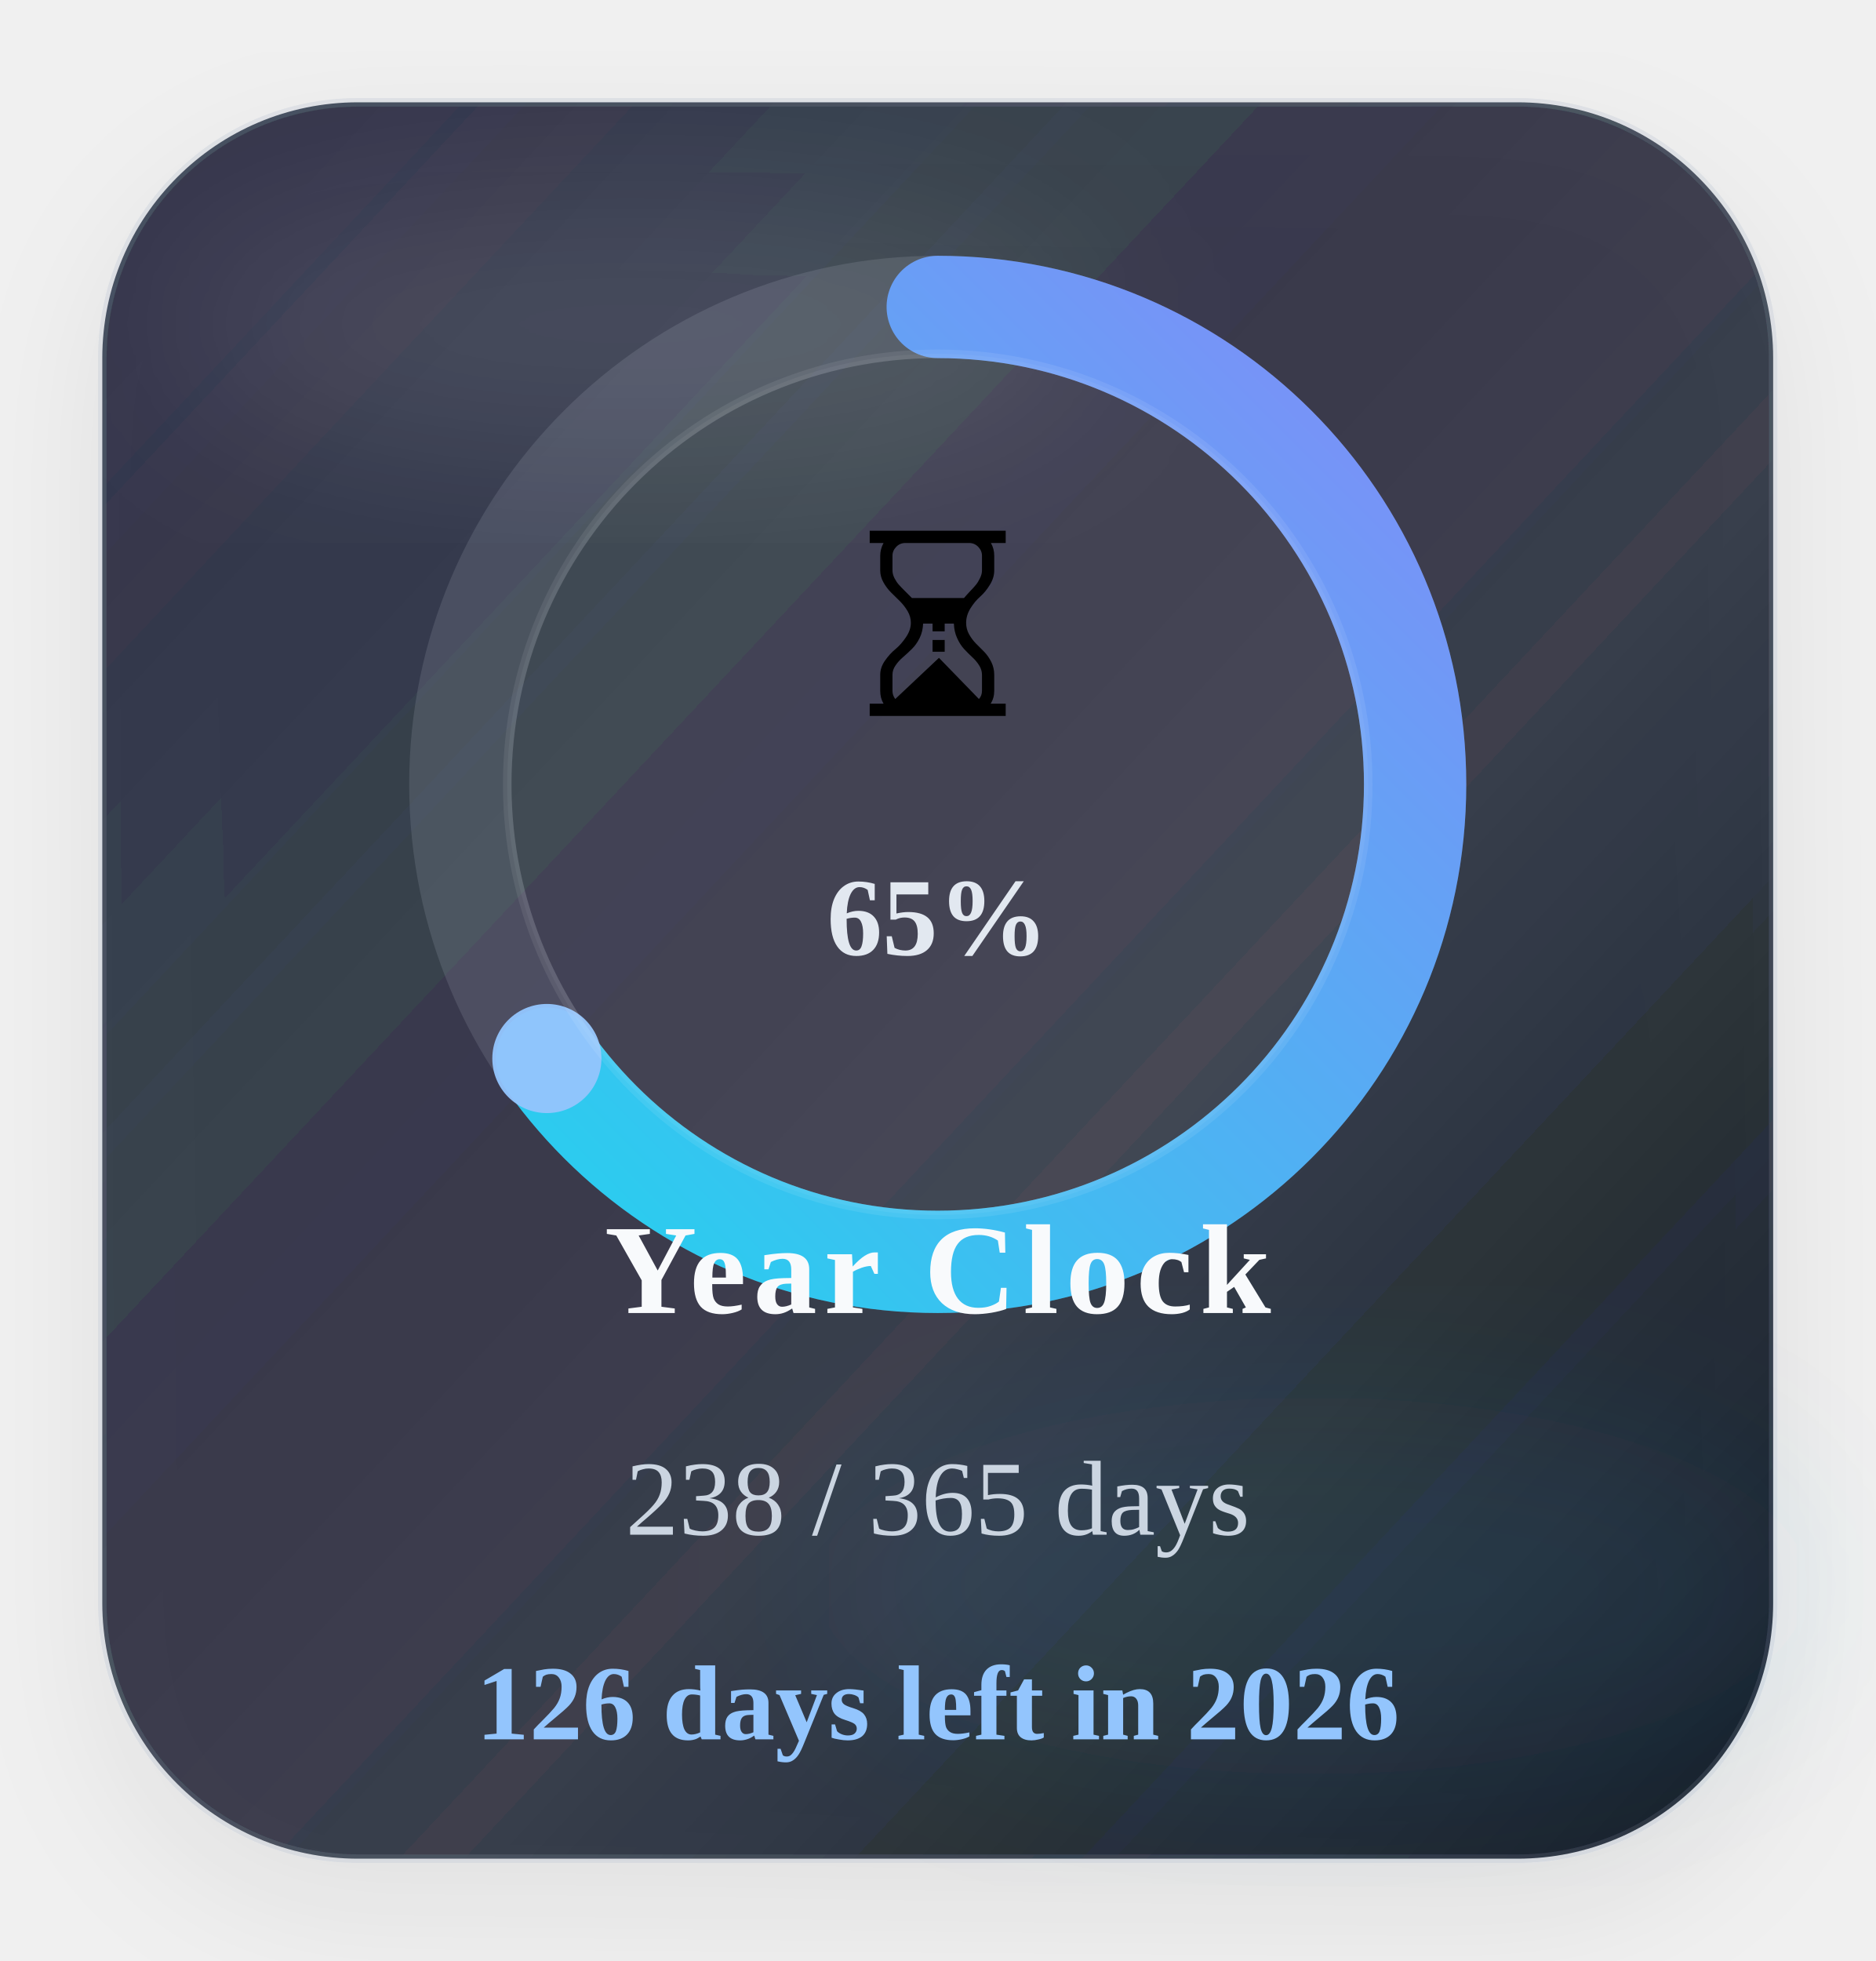
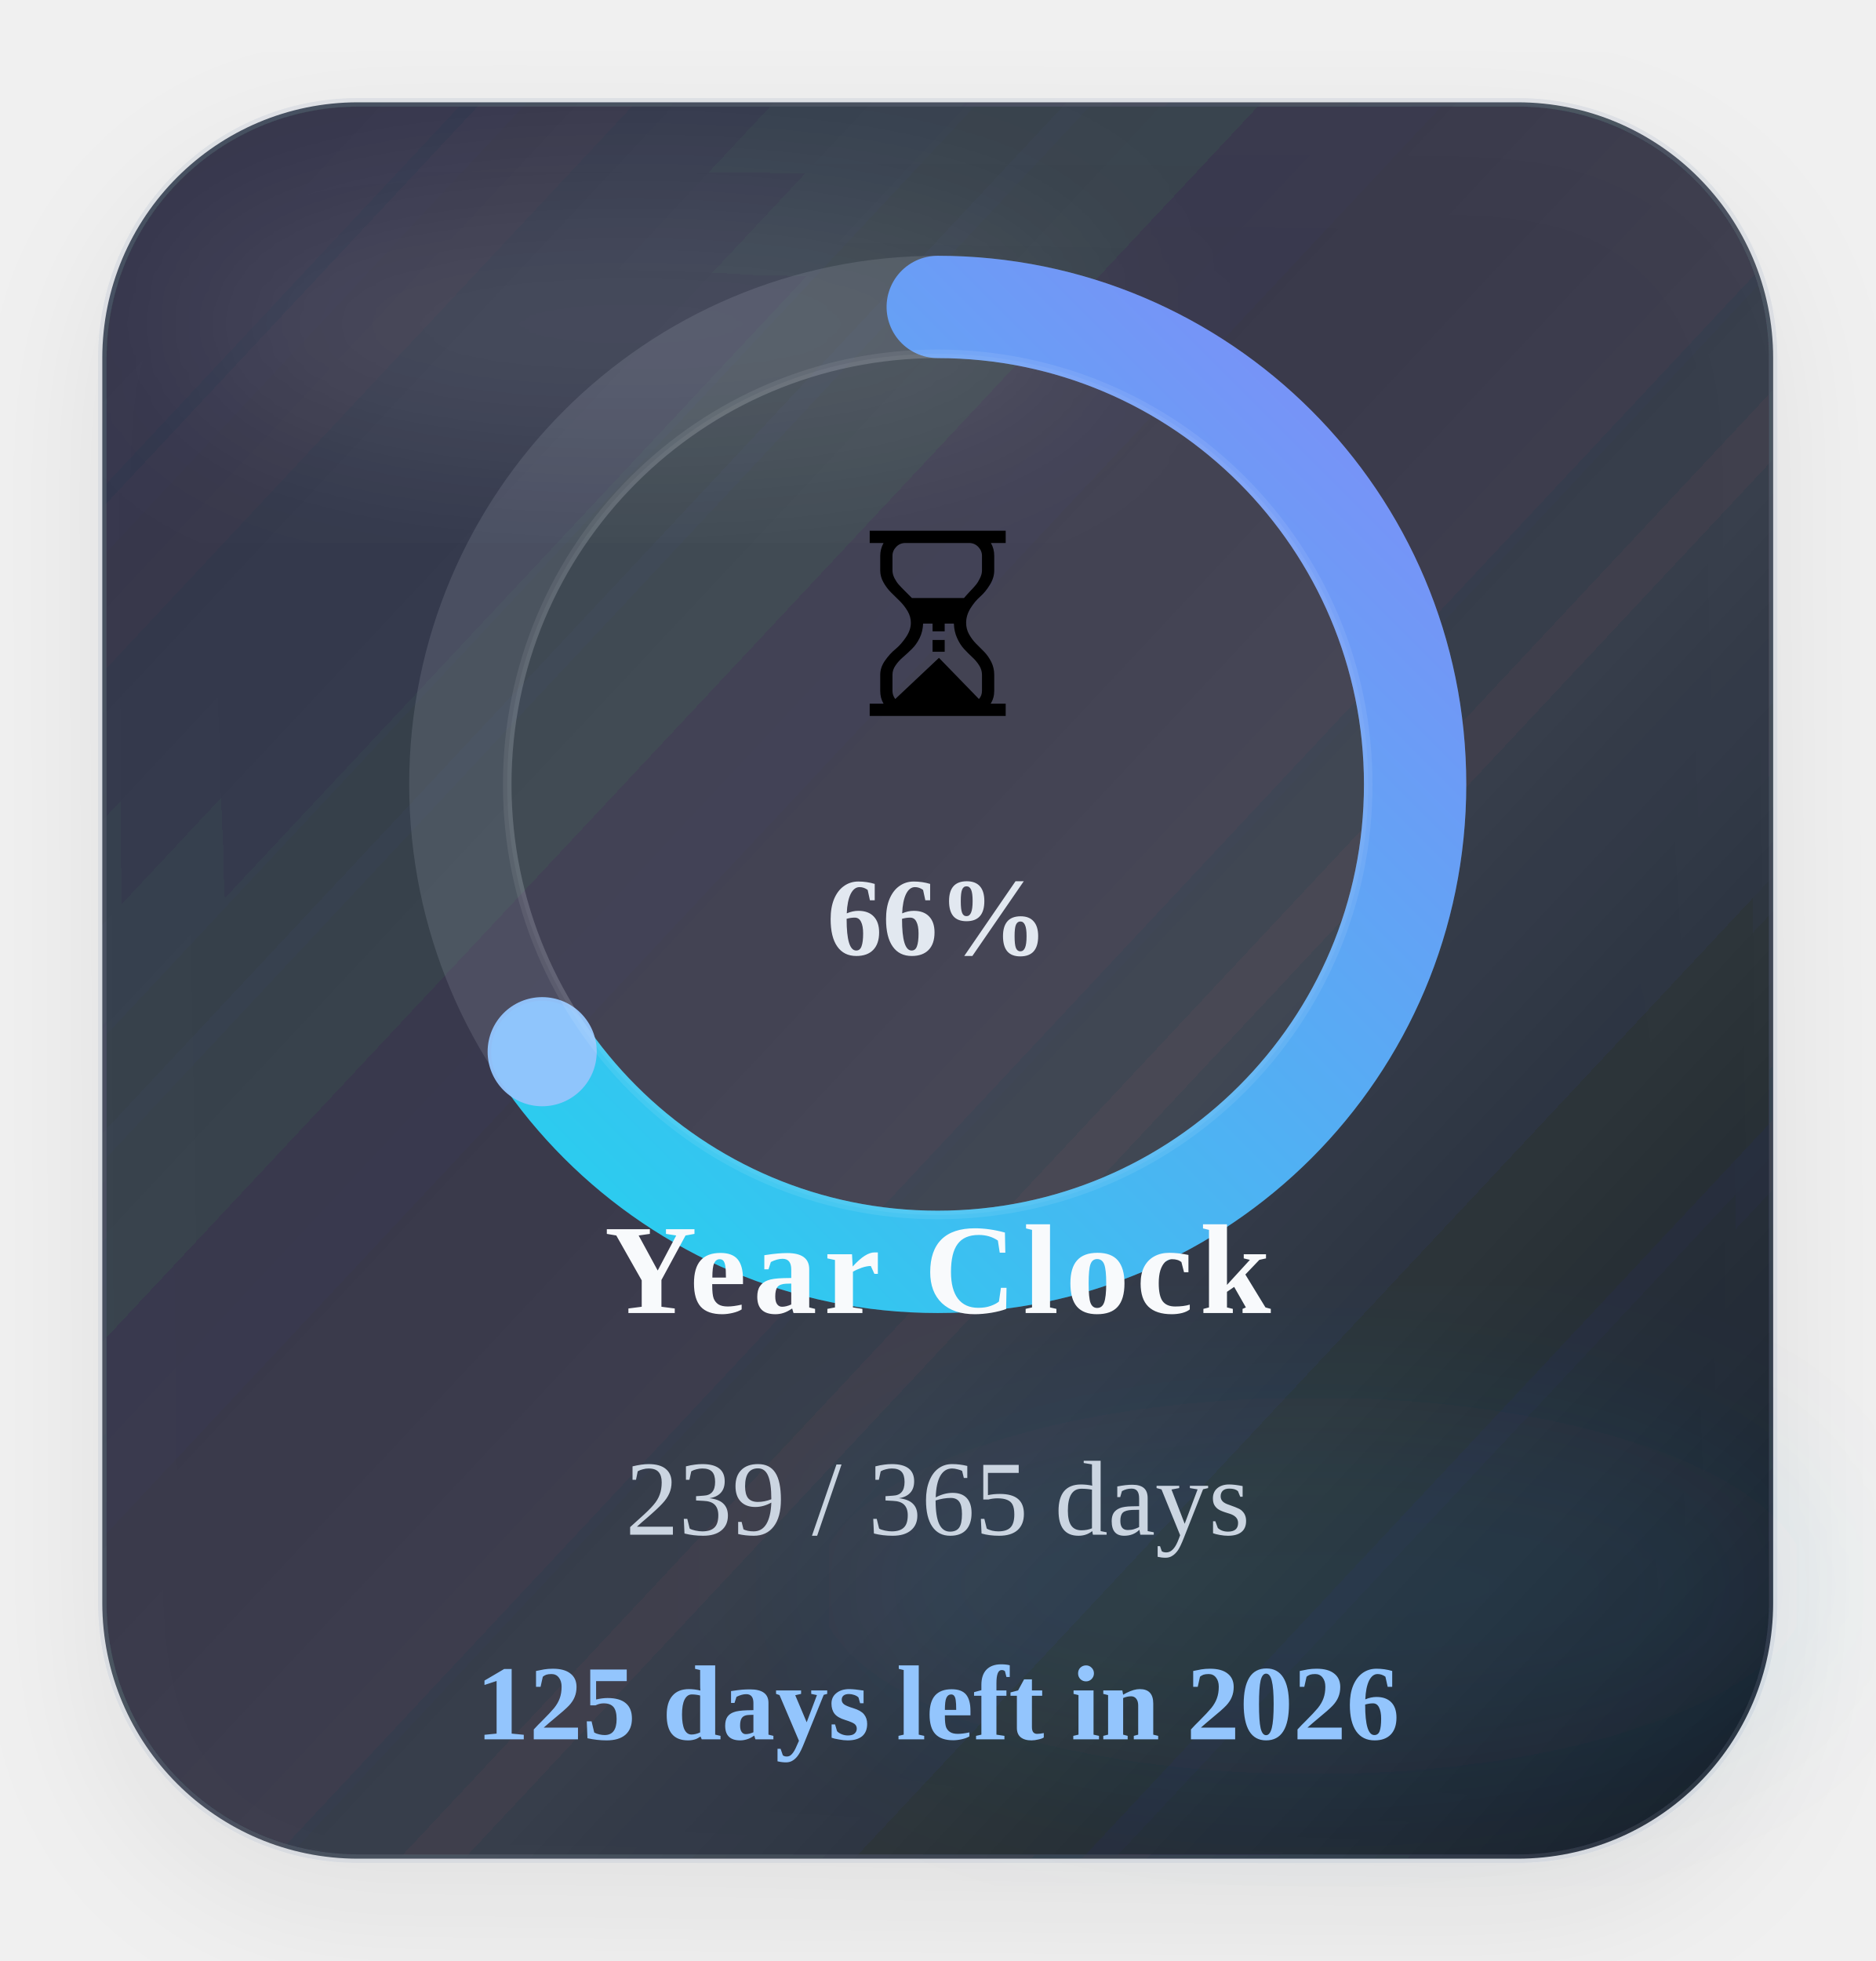
<svg xmlns="http://www.w3.org/2000/svg" width="220" height="230" viewBox="0 0 220 230" role="img" aria-label="Time progress for 2026">
  <defs>
    <linearGradient id="timeGradient" x1="0%" y1="0%" x2="100%" y2="100%">
      <stop offset="0%" stop-color="#22d3ee" />
      <stop offset="100%" stop-color="#818cf8" />
    </linearGradient>
    <linearGradient id="timeCard" x1="0%" y1="0%" x2="100%" y2="100%">
      <stop offset="0%" stop-color="#1c2537" stop-opacity="0.88" />
      <stop offset="60%" stop-color="#111827" stop-opacity="0.8" />
      <stop offset="100%" stop-color="#0b1220" stop-opacity="0.96" />
    </linearGradient>
    <filter id="timeShadow" x="-25%" y="-25%" width="150%" height="150%">
      <feDropShadow dx="0" dy="6" stdDeviation="8" flood-color="#020617" flood-opacity="0.08" />
    </filter>
    <filter id="timeBlur" x="-30%" y="-30%" width="160%" height="160%">
      <feGaussianBlur stdDeviation="10" />
    </filter>
  </defs>
  <rect x="12" y="12" width="196" height="206" rx="30" fill="url(#timeCard)" stroke="#94a3b8" stroke-opacity="0.18" filter="url(#timeShadow)" />
  <ellipse cx="74" cy="38" rx="54" ry="16" fill="#ffffff" fill-opacity="0.09" filter="url(#timeBlur)" />
  <ellipse cx="154" cy="186" rx="58" ry="22" fill="#38bdf8" fill-opacity="0.08" filter="url(#timeBlur)" />
  <circle class="ring-track" cx="110" cy="92" r="56" fill="none" stroke="#cbd5e1" stroke-opacity="0.14" stroke-width="12" />
-   <circle class="progress-ring" cx="110" cy="92" r="56" fill="none" stroke="url(#timeGradient)" stroke-width="12" stroke-linecap="round" stroke-dasharray="351.86" stroke-dashoffset="122.21" data-target-offset="122.21" data-ring-length="351.86" transform="rotate(-90 110 92)" />
-   <circle class="progress-endcap" cx="64.15" cy="124.15" r="6.4" fill="#93c5fd" fill-opacity="0.96" data-center-x="110" data-center-y="92" data-radius="56" data-target-angle="144.9665" />
+   <circle class="progress-ring" cx="110" cy="92" r="56" fill="none" stroke="url(#timeGradient)" stroke-width="12" stroke-linecap="round" stroke-dasharray="351.86" stroke-dashoffset="121.24" data-target-offset="121.24" data-ring-length="351.86" transform="rotate(-90 110 92)" />
+   <circle class="progress-endcap" cx="63.60" cy="123.35" r="6.4" fill="#93c5fd" fill-opacity="0.96" data-center-x="110" data-center-y="92" data-radius="56" data-target-angle="145.9528" />
  <circle class="ring-core" cx="110" cy="92" r="50.5" fill="#ffffff" fill-opacity="0.05" stroke="#ffffff" stroke-opacity="0.08" />
  <text class="progress-emoji" x="110" y="84" text-anchor="middle" font-size="30">⏳</text>
-   <text class="progress-percent" x="110" y="112" text-anchor="middle" font-size="13" font-weight="700" fill="#e2e8f0">65%</text>
+   <text class="progress-percent" x="110" y="112" text-anchor="middle" font-size="13" font-weight="700" fill="#e2e8f0">66%</text>
  <text class="progress-label" x="110" y="154" text-anchor="middle" font-size="15" font-weight="700" letter-spacing="0.8" fill="#f8fafc">Year Clock</text>
-   <text class="progress-value" x="110" y="180" text-anchor="middle" font-size="12.5" fill="#cbd5e1">238 / 365 days</text>
-   <text class="progress-status" data-status-state="remaining" x="110" y="204" text-anchor="middle" font-size="12.5" font-weight="700" fill="#93c5fd">126 days left in 2026</text>
+   <text class="progress-value" x="110" y="180" text-anchor="middle" font-size="12.5" fill="#cbd5e1">239 / 365 days</text>
+   <text class="progress-status" data-status-state="remaining" x="110" y="204" text-anchor="middle" font-size="12.5" font-weight="700" fill="#93c5fd">125 days left in 2026</text>
</svg>
